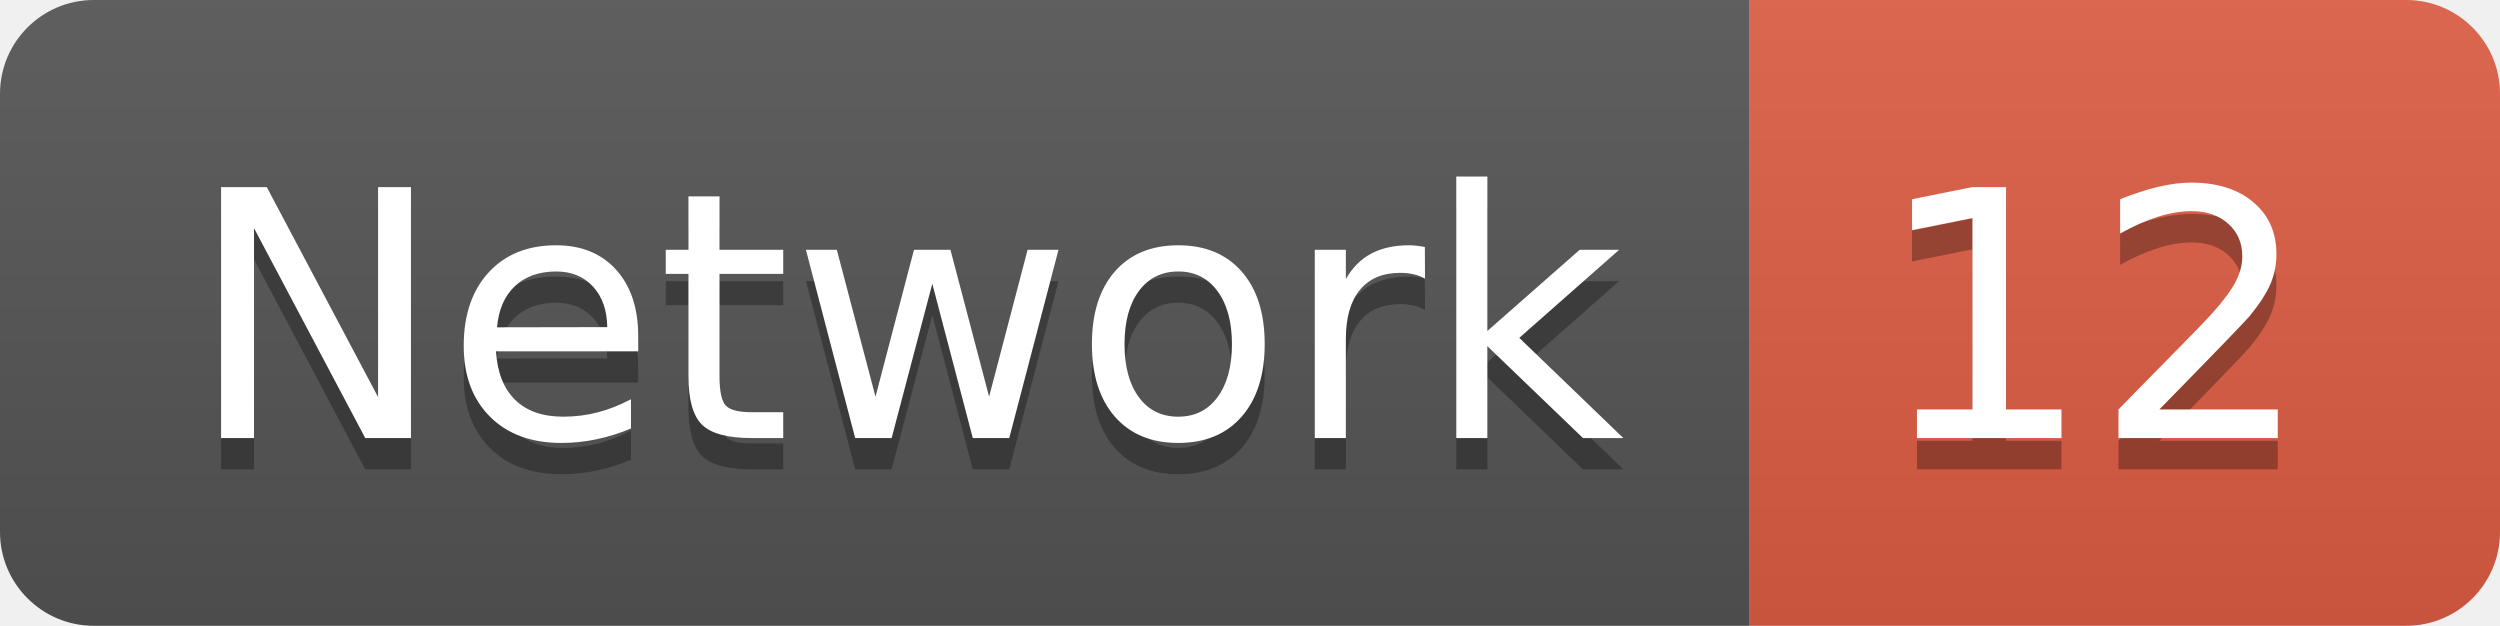
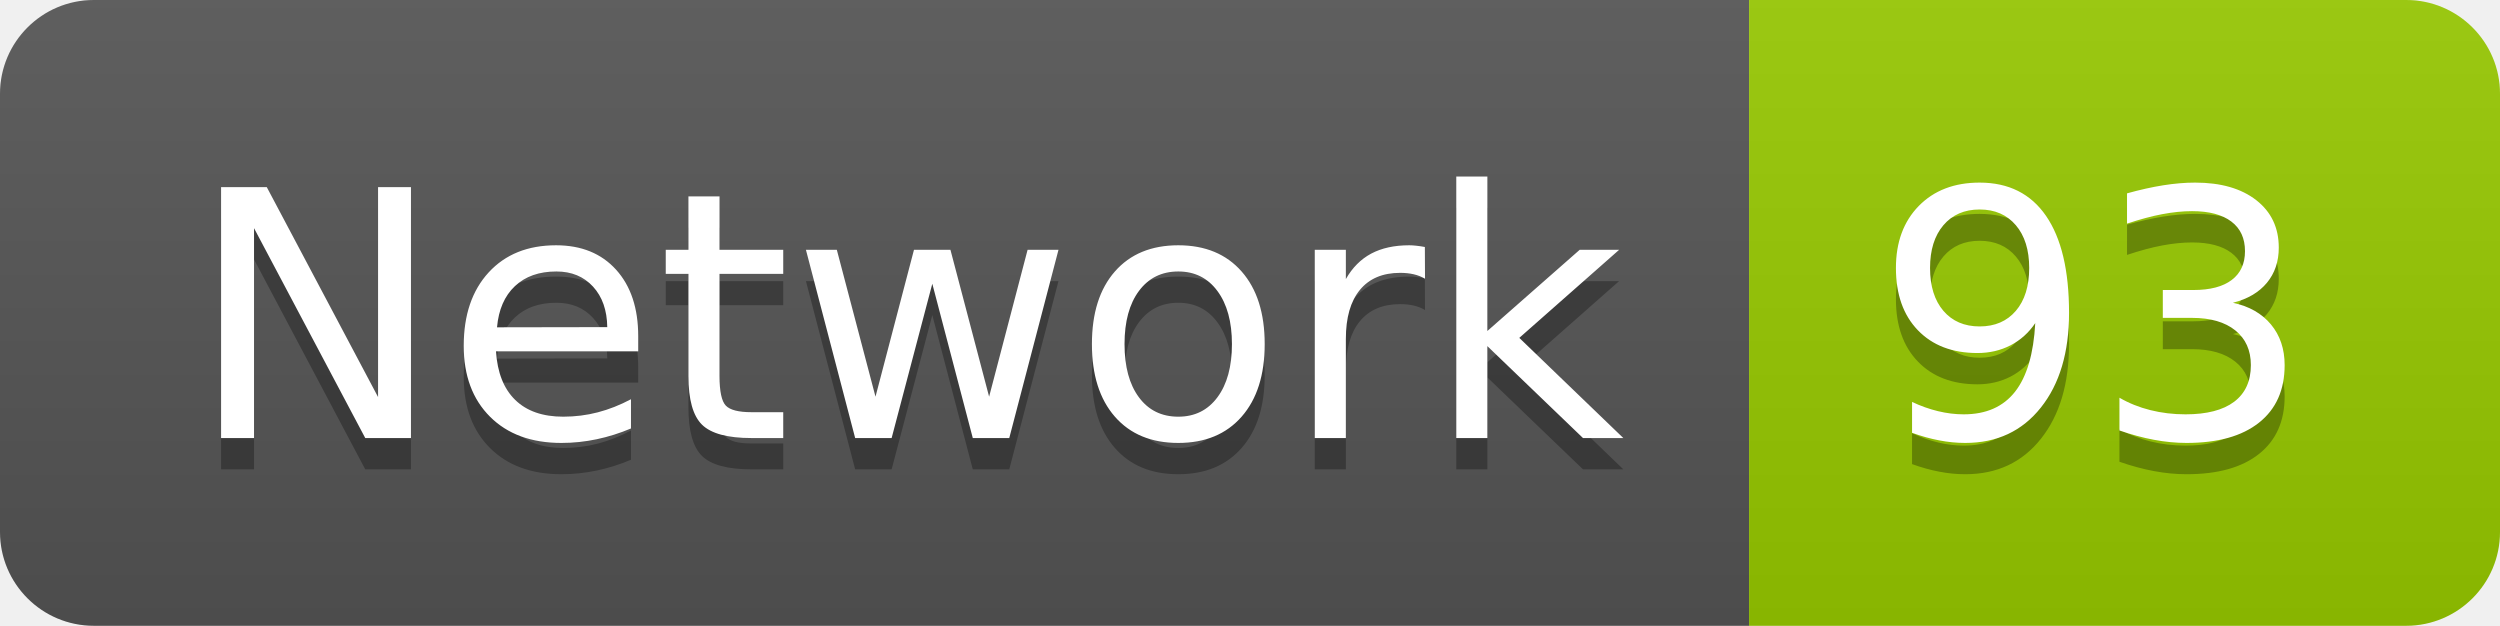
<svg xmlns="http://www.w3.org/2000/svg" width="79.9" height="20">
  <linearGradient id="smooth" x2="0" y2="100%">
    <stop offset="0" stop-color="#bbb" stop-opacity=".1" />
    <stop offset="1" stop-opacity=".1" />
  </linearGradient>
  <clipPath id="round">
    <rect width="79.9" height="20" rx="3" fill="#fff" />
  </clipPath>
  <g clip-path="url(#round)">
    <rect width="55.9" height="20" fill="#555" />
-     <rect x="55.9" width="24.0" height="20" fill="#e05d44" />
+     <rect x="55.9" width="24.0" height="20" fill="#97CA00" />
    <rect width="79.9" height="20" fill="url(#smooth)" />
  </g>
  <g fill="#fff" text-anchor="middle" font-family="DejaVu Sans,Verdana,Geneva,sans-serif" font-size="110">
    <text x="289.5" y="150" fill="#010101" fill-opacity=".3" transform="scale(0.1)" textLength="459.0" lengthAdjust="spacing">Network</text>
    <text x="289.5" y="140" transform="scale(0.1)" textLength="459.0" lengthAdjust="spacing">Network</text>
-     <text x="669.0" y="150" fill="#010101" fill-opacity=".3" transform="scale(0.1)" textLength="140.0" lengthAdjust="spacing">12</text>
-     <text x="669.0" y="140" transform="scale(0.1)" textLength="140.0" lengthAdjust="spacing">12</text>
+     <text x="669.0" y="150" fill="#010101" fill-opacity=".3" transform="scale(0.1)" textLength="140.0" lengthAdjust="spacing">93</text>
+     <text x="669.0" y="140" transform="scale(0.1)" textLength="140.0" lengthAdjust="spacing">93</text>
  </g>
</svg>
